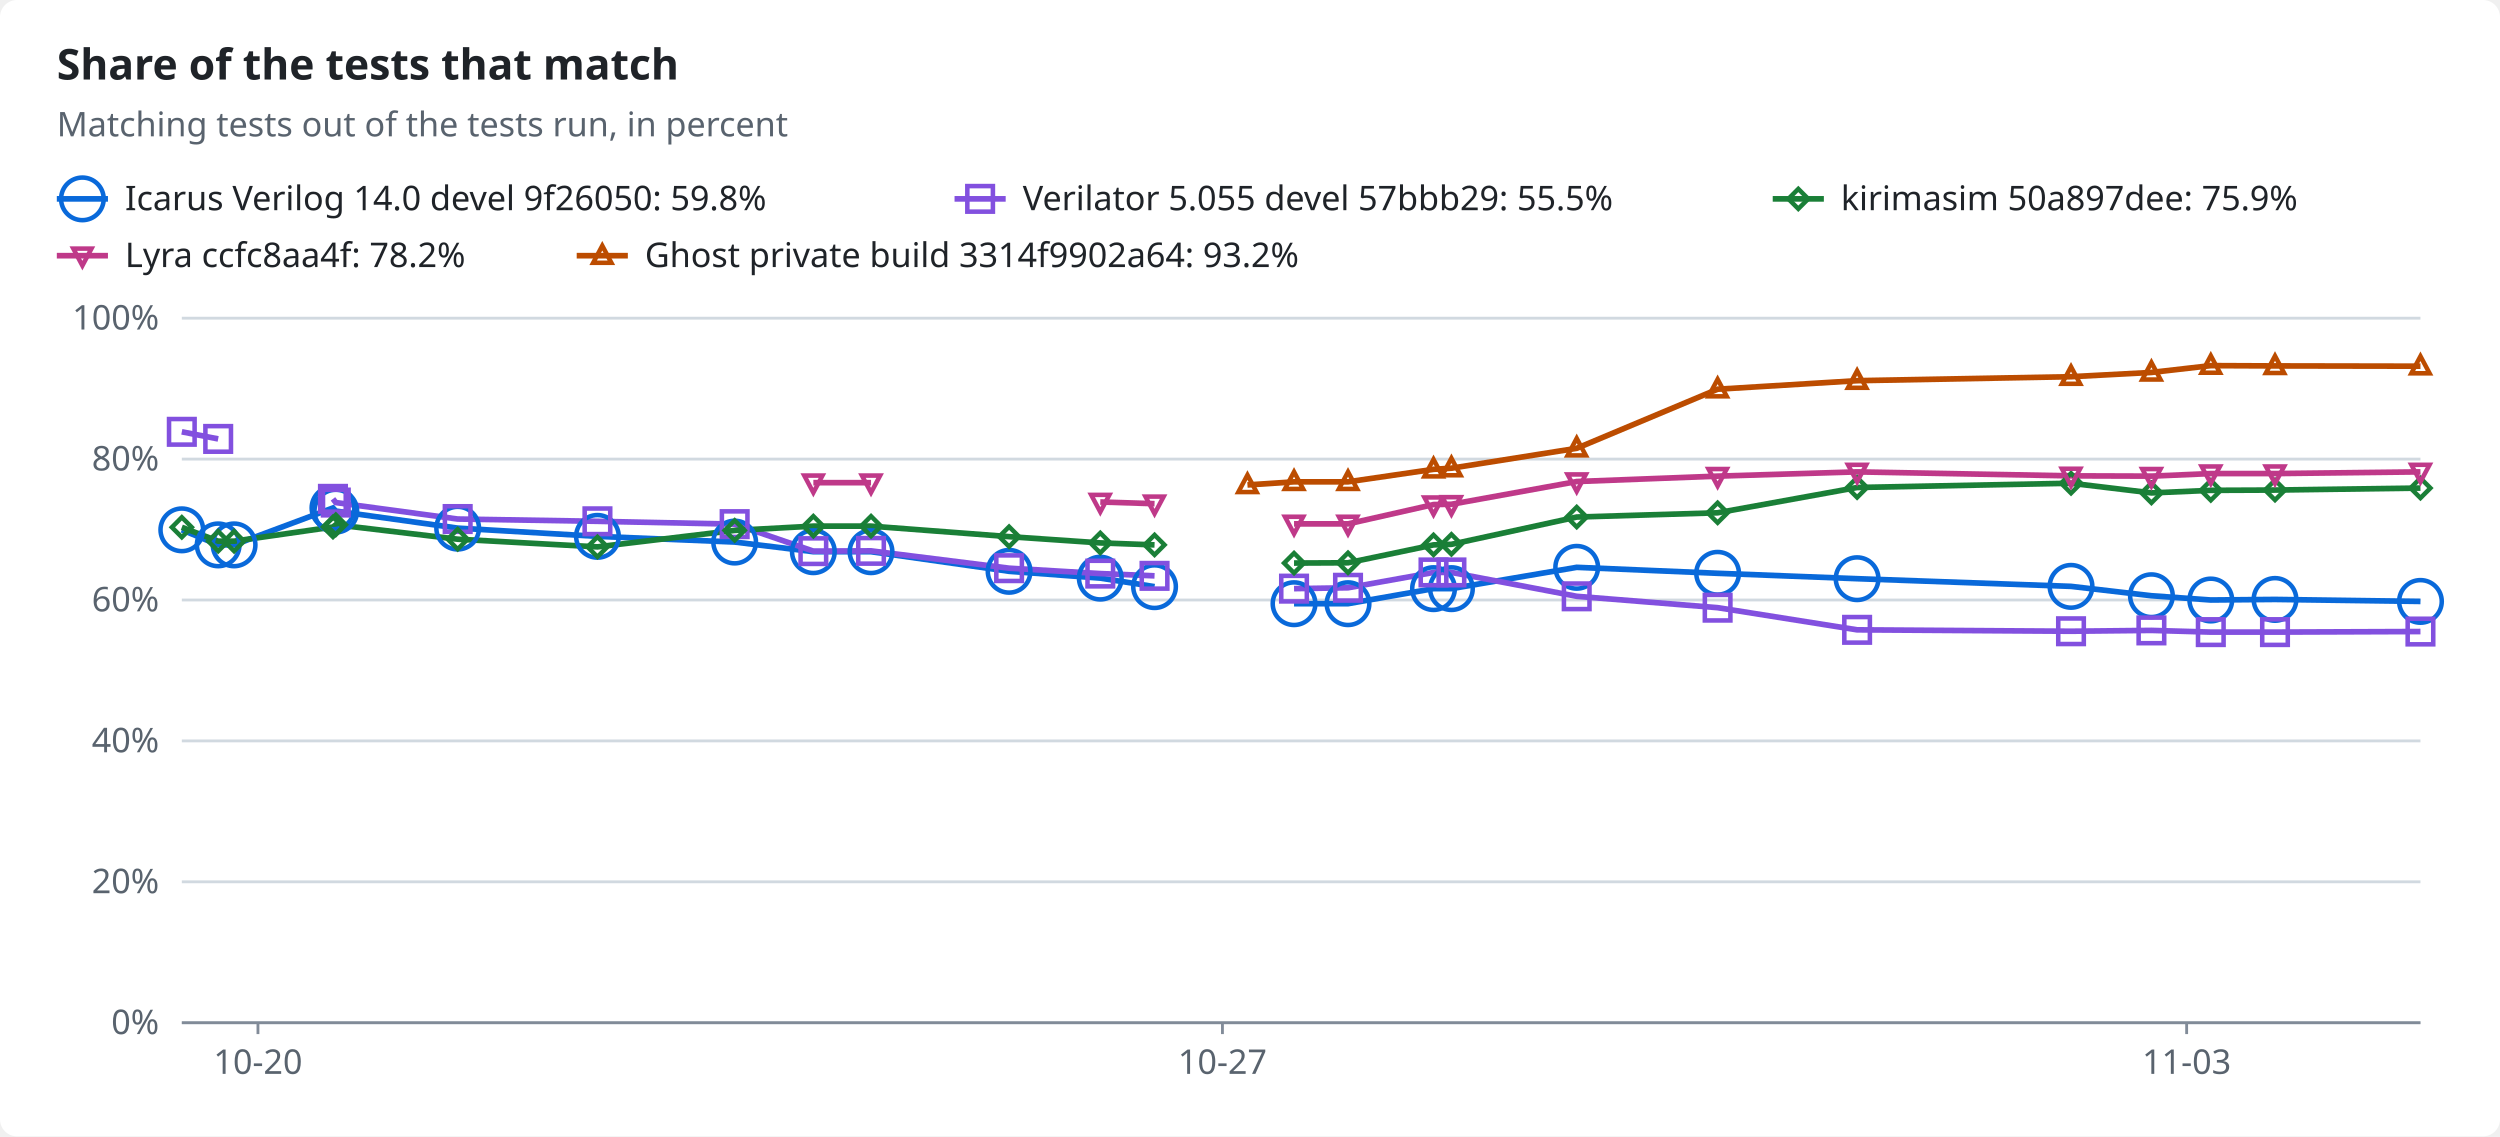
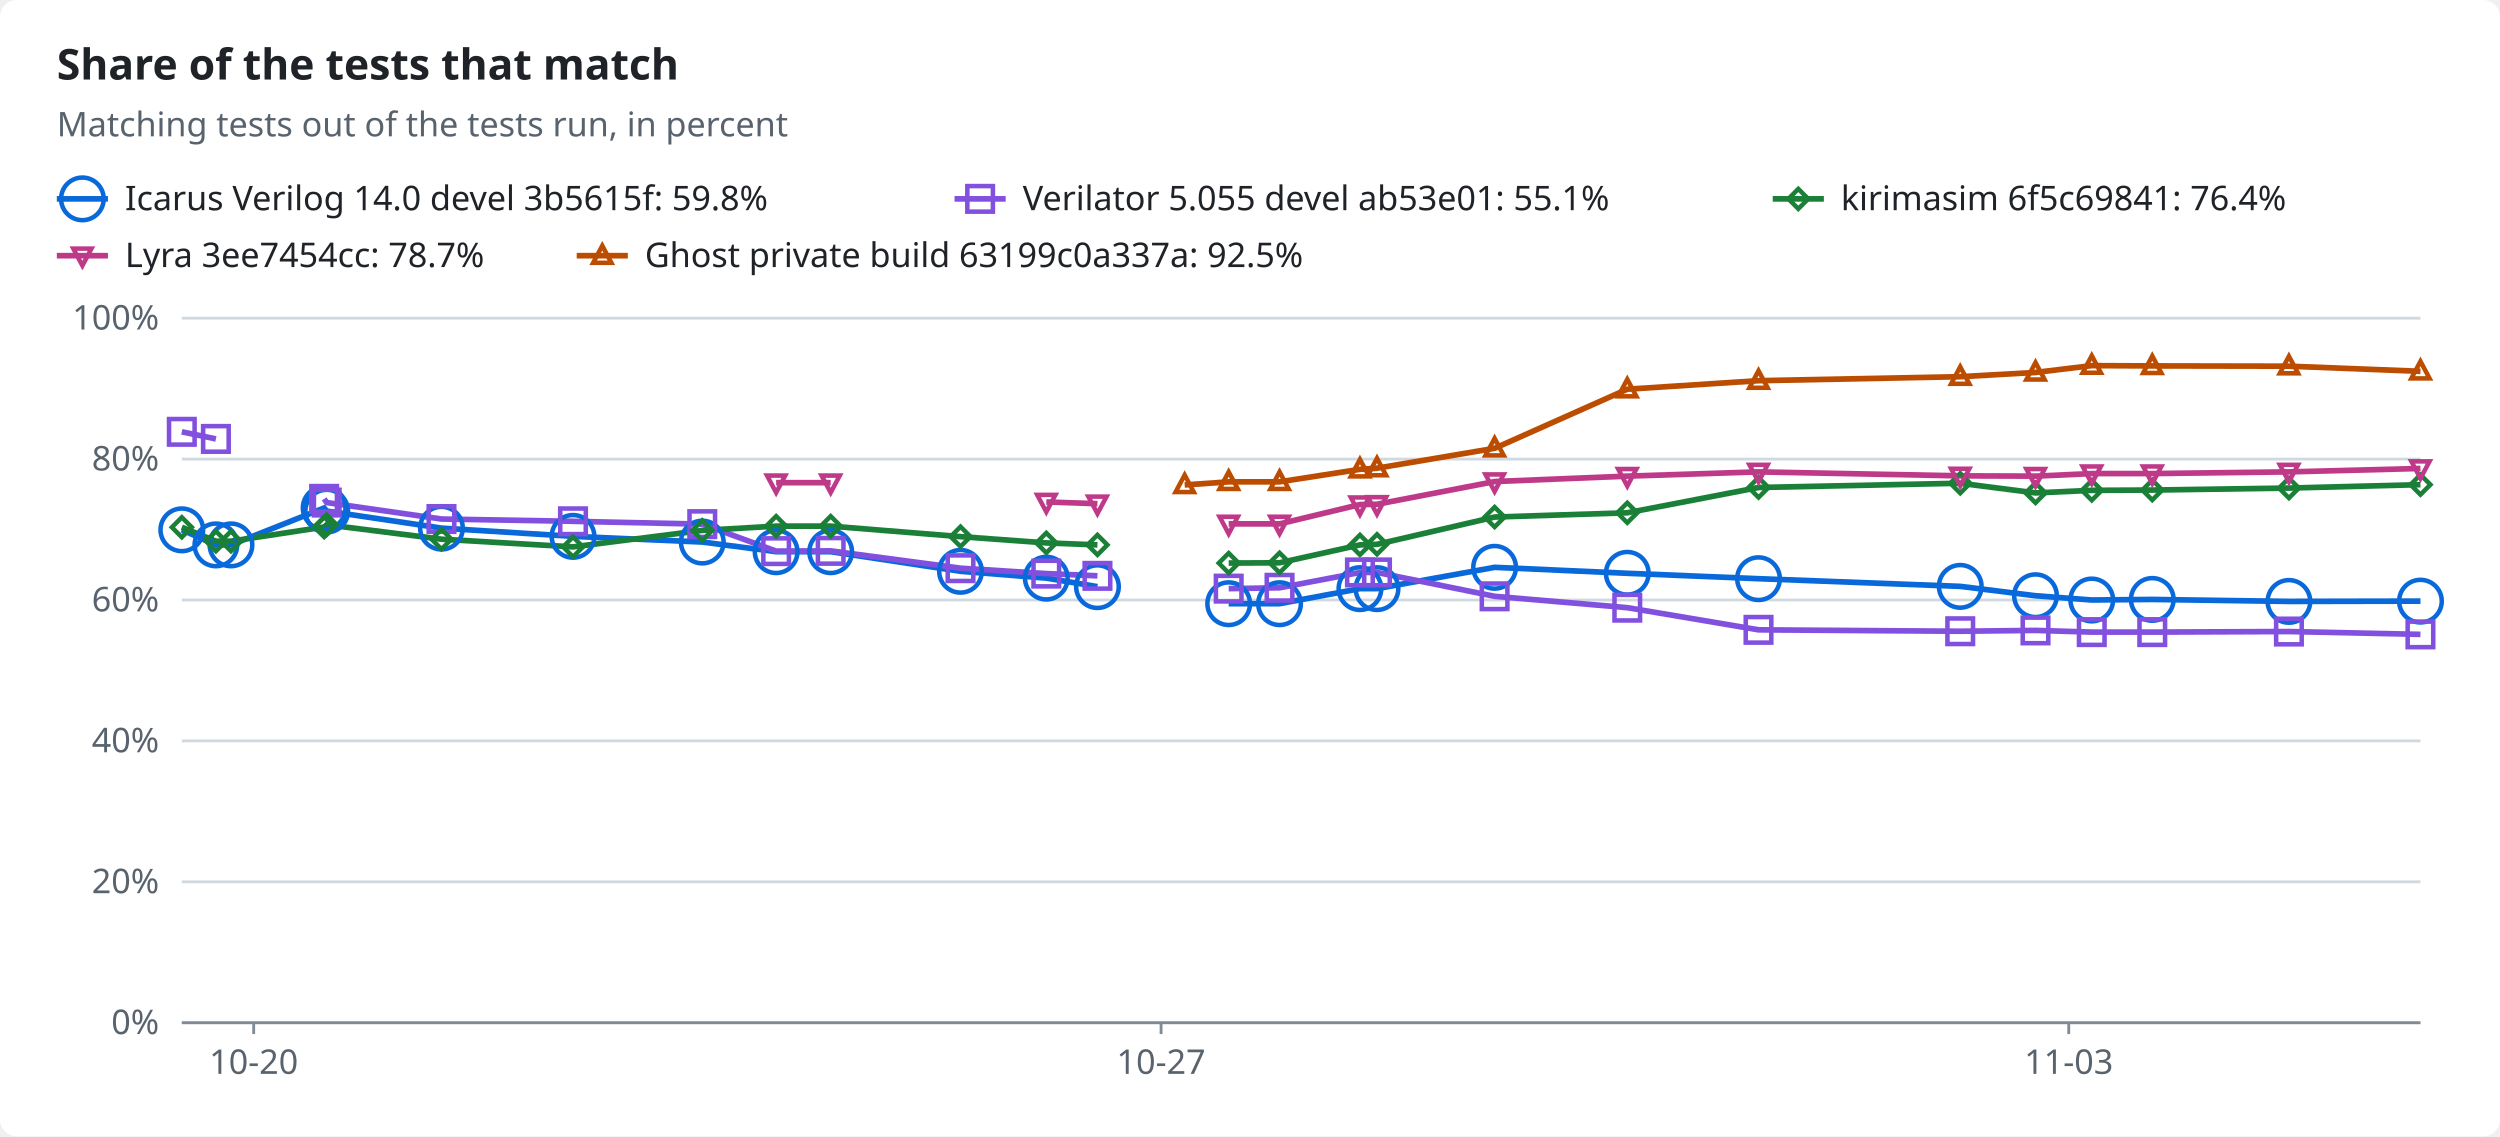
<svg xmlns="http://www.w3.org/2000/svg" width="880" height="400" viewBox="0 0 880 400" role="img">
  <style>text{font-family:-apple-system,BlinkMacSystemFont,"Segoe UI","Noto Sans",Helvetica,Arial,sans-serif;font-size:12px;fill:#1f2328;stroke:none}.bg{fill:#ffffff}.muted{fill:#59636e}.title{font-size:15px;font-weight:600}.grid{stroke:#d1d9e0;stroke-width:1}.axis{stroke:#818b98;stroke-width:1}.line{fill:none;stroke-width:2}.dashed{stroke-dasharray:5 4}.c-total{stroke:#59636e;fill:#59636e}.c-icarus{stroke:#0969da;fill:#0969da}.c-verilator{stroke:#8250df;fill:#8250df}.c-kirimasim{stroke:#1a7f37;fill:#1a7f37}.c-lyra{stroke:#bf3989;fill:#bf3989}.c-ghost{stroke:#bc4c00;fill:#bc4c00}.line{fill:none}.mk{fill:none;stroke-width:1.6}@media (prefers-color-scheme:dark){text{fill:#f0f6fc}.bg{fill:#0d1117}.muted{fill:#9198a1}.grid{stroke:#3d444d}.axis{stroke:#656c76}.c-total{stroke:#9198a1;fill:#9198a1}.c-icarus{stroke:#4493f8;fill:#4493f8}.c-verilator{stroke:#ab7df8;fill:#ab7df8}.c-kirimasim{stroke:#3fb950;fill:#3fb950}.c-lyra{stroke:#db61a2;fill:#db61a2}.c-ghost{stroke:#f0883e;fill:#f0883e}.line{fill:none}.mk{fill:none;stroke-width:1.6}}</style>
  <rect class="bg" width="880" height="400" rx="6" />
  <text x="20.0" y="28.0" class="title" text-anchor="start">Share of the tests that match</text>
  <text x="20.0" y="48.0" class="muted" text-anchor="start">Matching tests out of the tests run, in percent</text>
  <line class="line c-icarus" x1="20" x2="38" y1="70" y2="70" />
  <circle class="mk c-icarus" cx="29.0" cy="70.0" r="7.5" />
-   <text x="44.0" y="74.0" text-anchor="start">Icarus Verilog 14.0 devel 9f26050: 59.8%</text>
+   <text x="44.0" y="74.0" text-anchor="start">Icarus Verilog 14.0 devel 3b5615f: 59.8%</text>
  <line class="line c-verilator" x1="336" x2="354" y1="70" y2="70" />
  <rect class="mk c-verilator" x="340.5" y="65.5" width="9" height="9" />
-   <text x="360.0" y="74.0" text-anchor="start">Verilator 5.055 devel 57bbb29: 55.5%</text>
+   <text x="360.0" y="74.0" text-anchor="start">Verilator 5.055 devel ab53e01: 55.1%</text>
  <line class="line c-kirimasim" x1="624" x2="642" y1="70" y2="70" />
  <polygon class="mk c-kirimasim" points="633.0,66.5 636.5,70.0 633.0,73.5 629.5,70.0" />
-   <text x="648.0" y="74.0" text-anchor="start">kirimasim 50a897dee: 75.9%</text>
+   <text x="648.0" y="74.0" text-anchor="start">kirimasim 6f5c69841: 76.4%</text>
  <line class="line c-lyra" x1="20" x2="38" y1="90" y2="90" />
  <polygon class="mk c-lyra" points="29.0,93.5 32.2,87.5 25.8,87.5" />
-   <text x="44.0" y="94.0" text-anchor="start">Lyra ccfc8aa4f: 78.2%</text>
+   <text x="44.0" y="94.0" text-anchor="start">Lyra 3ee7454cc: 78.7%</text>
  <line class="line c-ghost" x1="203" x2="221" y1="90" y2="90" />
  <polygon class="mk c-ghost" points="212.0,86.5 215.2,92.5 208.8,92.5" />
-   <text x="227.0" y="94.0" text-anchor="start">Ghost private build 3314f9902a64: 93.2%</text>
+   <text x="227.0" y="94.0" text-anchor="start">Ghost private build 63199c0a337a: 92.5%</text>
  <line class="grid" x1="64" x2="852" y1="360.0" y2="360.0" />
  <text x="56.0" y="364.0" class="muted" text-anchor="end">0%</text>
  <line class="grid" x1="64" x2="852" y1="310.4" y2="310.4" />
  <text x="56.0" y="314.4" class="muted" text-anchor="end">20%</text>
  <line class="grid" x1="64" x2="852" y1="260.8" y2="260.8" />
  <text x="56.0" y="264.8" class="muted" text-anchor="end">40%</text>
  <line class="grid" x1="64" x2="852" y1="211.2" y2="211.2" />
  <text x="56.0" y="215.2" class="muted" text-anchor="end">60%</text>
  <line class="grid" x1="64" x2="852" y1="161.6" y2="161.6" />
  <text x="56.0" y="165.6" class="muted" text-anchor="end">80%</text>
  <line class="grid" x1="64" x2="852" y1="112.0" y2="112.0" />
  <text x="56.0" y="116.0" class="muted" text-anchor="end">100%</text>
  <line class="axis" x1="64" x2="852" y1="360" y2="360" />
-   <line class="axis" x1="90.8" x2="90.8" y1="360" y2="364" />
-   <text x="90.8" y="378.0" class="muted" text-anchor="middle">10-20</text>
-   <line class="axis" x1="430.3" x2="430.3" y1="360" y2="364" />
-   <text x="430.3" y="378.0" class="muted" text-anchor="middle">10-27</text>
-   <line class="axis" x1="769.7" x2="769.7" y1="360" y2="364" />
-   <text x="769.7" y="378.0" class="muted" text-anchor="middle">11-03</text>
-   <polyline class="line c-icarus" points="64.0,186.5 76.8,191.8 82.4,191.8 117.2,178.8 118.2,179.9 161.1,185.9 210.3,188.8 258.6,190.8 286.3,194.2 306.6,194.2 355.2,201.1 387.3,203.5 406.4,206.5" />
-   <polyline class="line c-icarus" points="455.5,212.5 474.5,212.5 504.6,207.2 510.9,207.2 555.0,199.7 604.6,201.8 653.7,203.7 729.0,206.4 757.3,209.7 778.2,211.2 800.8,211.0 852.0,211.7" />
-   <polyline class="line c-verilator" points="64.0,152.0 76.8,154.5" />
-   <polyline class="line c-verilator" points="117.2,175.6 118.2,176.9 161.1,182.7 210.3,183.5 258.6,184.5 286.3,194.0 306.6,193.9 355.2,200.0 387.3,201.9 406.4,202.7" />
-   <polyline class="line c-verilator" points="455.5,207.2 474.5,206.9 504.6,201.5 510.9,201.5 555.0,209.9 604.6,213.9 653.7,221.7 729.0,222.2 757.3,221.9 778.2,222.5 800.8,222.5 852.0,222.3" />
-   <polyline class="line c-kirimasim" points="64.0,185.6 76.8,190.5 82.4,190.5 117.2,185.5 118.2,184.7 161.1,189.8 210.3,192.5 258.6,186.7 286.3,185.2 306.6,185.2 355.2,188.9 387.3,191.1 406.4,191.8" />
-   <polyline class="line c-kirimasim" points="455.5,198.2 474.5,198.1 504.6,191.8 510.9,191.6 555.0,182.0 604.6,180.5 653.7,171.6 729.0,170.1 757.3,173.5 778.2,172.6 800.8,172.5 852.0,171.8" />
-   <polyline class="line c-lyra" points="286.3,169.9 306.6,169.9" />
-   <polyline class="line c-lyra" points="387.3,176.7 406.4,177.3" />
-   <polyline class="line c-lyra" points="455.5,184.4 474.5,184.4 504.6,177.6 510.9,177.5 555.0,169.5 604.6,167.6 653.7,166.1 729.0,167.5 757.3,167.6 778.2,166.7 800.8,166.7 852.0,166.1" />
-   <polyline class="line c-ghost" points="439.1,170.7 455.5,169.6 474.5,169.6 504.6,165.2 510.9,164.8 555.0,157.8 604.6,137.0 653.7,134.0 729.0,132.6 757.3,131.1 778.2,128.7 800.8,128.8 852.0,128.9" />
+   <line class="axis" x1="89.3" x2="89.3" y1="360" y2="364" />
+   <text x="89.3" y="378.0" class="muted" text-anchor="middle">10-20</text>
+   <line class="axis" x1="408.7" x2="408.7" y1="360" y2="364" />
+   <text x="408.7" y="378.0" class="muted" text-anchor="middle">10-27</text>
+   <line class="axis" x1="728.2" x2="728.2" y1="360" y2="364" />
+   <text x="728.2" y="378.0" class="muted" text-anchor="middle">11-03</text>
+   <polyline class="line c-icarus" points="64.0,186.5 76.0,191.8 81.3,191.8 114.1,178.8 115.0,179.9 155.4,185.9 201.7,188.8 247.2,190.8 273.2,194.2 292.4,194.2 338.1,201.1 368.3,203.5 386.3,206.5" />
+   <polyline class="line c-icarus" points="432.5,212.5 450.4,212.5 478.7,207.2 484.7,207.2 526.1,199.7 572.8,201.8 619.0,203.7 690.0,206.4 716.5,209.7 736.3,211.2 757.6,211.0 805.7,211.7 852.0,211.6" />
+   <polyline class="line c-verilator" points="64.0,152.0 76.0,154.5" />
+   <polyline class="line c-verilator" points="114.1,175.6 115.0,176.9 155.4,182.7 201.7,183.5 247.2,184.5 273.2,194.0 292.4,193.9 338.1,200.0 368.3,201.9 386.3,202.7" />
+   <polyline class="line c-verilator" points="432.5,207.2 450.4,206.9 478.7,201.5 484.7,201.5 526.1,209.9 572.8,213.9 619.0,221.7 690.0,222.2 716.5,221.9 736.3,222.5 757.6,222.5 805.7,222.3 852.0,223.3" />
+   <polyline class="line c-kirimasim" points="64.0,185.6 76.0,190.5 81.3,190.5 114.1,185.5 115.0,184.7 155.4,189.8 201.7,192.5 247.2,186.7 273.2,185.2 292.4,185.2 338.1,188.9 368.3,191.1 386.3,191.8" />
+   <polyline class="line c-kirimasim" points="432.5,198.2 450.4,198.1 478.7,191.8 484.7,191.6 526.1,182.0 572.8,180.5 619.0,171.6 690.0,170.1 716.5,173.5 736.3,172.6 757.6,172.5 805.7,171.8 852.0,170.6" />
+   <polyline class="line c-lyra" points="273.2,169.9 292.4,169.9" />
+   <polyline class="line c-lyra" points="368.3,176.7 386.3,177.3" />
+   <polyline class="line c-lyra" points="432.5,184.4 450.4,184.4 478.7,177.6 484.7,177.5 526.1,169.5 572.8,167.6 619.0,166.1 690.0,167.5 716.5,167.6 736.3,166.7 757.6,166.7 805.7,166.1 852.0,164.9" />
+   <polyline class="line c-ghost" points="417.0,170.7 432.5,169.6 450.4,169.6 478.7,165.2 484.7,164.8 526.1,157.8 572.8,137.0 619.0,134.0 690.0,132.6 716.5,131.1 736.3,128.7 757.6,128.8 805.7,128.9 852.0,130.7" />
  <circle class="mk c-icarus" cx="64.0" cy="186.5" r="7.5" />
-   <circle class="mk c-icarus" cx="76.8" cy="191.8" r="7.5" />
-   <circle class="mk c-icarus" cx="82.4" cy="191.8" r="7.5" />
-   <circle class="mk c-icarus" cx="117.2" cy="178.8" r="7.5" />
-   <circle class="mk c-icarus" cx="118.2" cy="179.9" r="7.5" />
-   <circle class="mk c-icarus" cx="161.1" cy="185.9" r="7.5" />
-   <circle class="mk c-icarus" cx="210.3" cy="188.8" r="7.5" />
-   <circle class="mk c-icarus" cx="258.6" cy="190.8" r="7.5" />
-   <circle class="mk c-icarus" cx="286.3" cy="194.2" r="7.5" />
-   <circle class="mk c-icarus" cx="306.6" cy="194.2" r="7.5" />
-   <circle class="mk c-icarus" cx="355.2" cy="201.1" r="7.5" />
-   <circle class="mk c-icarus" cx="387.3" cy="203.5" r="7.5" />
-   <circle class="mk c-icarus" cx="406.4" cy="206.5" r="7.5" />
-   <circle class="mk c-icarus" cx="455.5" cy="212.5" r="7.5" />
-   <circle class="mk c-icarus" cx="474.5" cy="212.5" r="7.5" />
-   <circle class="mk c-icarus" cx="504.6" cy="207.2" r="7.5" />
-   <circle class="mk c-icarus" cx="510.9" cy="207.2" r="7.5" />
-   <circle class="mk c-icarus" cx="555.0" cy="199.7" r="7.5" />
-   <circle class="mk c-icarus" cx="604.6" cy="201.8" r="7.5" />
-   <circle class="mk c-icarus" cx="653.7" cy="203.7" r="7.5" />
-   <circle class="mk c-icarus" cx="729.0" cy="206.4" r="7.5" />
-   <circle class="mk c-icarus" cx="757.3" cy="209.7" r="7.5" />
-   <circle class="mk c-icarus" cx="778.2" cy="211.2" r="7.5" />
-   <circle class="mk c-icarus" cx="800.8" cy="211.0" r="7.5" />
-   <circle class="mk c-icarus" cx="852.0" cy="211.7" r="7.5" />
+   <circle class="mk c-icarus" cx="76.0" cy="191.8" r="7.5" />
+   <circle class="mk c-icarus" cx="81.3" cy="191.8" r="7.5" />
+   <circle class="mk c-icarus" cx="114.1" cy="178.8" r="7.5" />
+   <circle class="mk c-icarus" cx="115.0" cy="179.9" r="7.5" />
+   <circle class="mk c-icarus" cx="155.4" cy="185.9" r="7.5" />
+   <circle class="mk c-icarus" cx="201.7" cy="188.8" r="7.5" />
+   <circle class="mk c-icarus" cx="247.2" cy="190.8" r="7.5" />
+   <circle class="mk c-icarus" cx="273.2" cy="194.2" r="7.5" />
+   <circle class="mk c-icarus" cx="292.4" cy="194.2" r="7.5" />
+   <circle class="mk c-icarus" cx="338.1" cy="201.1" r="7.5" />
+   <circle class="mk c-icarus" cx="368.3" cy="203.5" r="7.5" />
+   <circle class="mk c-icarus" cx="386.3" cy="206.5" r="7.5" />
+   <circle class="mk c-icarus" cx="432.5" cy="212.5" r="7.5" />
+   <circle class="mk c-icarus" cx="450.4" cy="212.5" r="7.5" />
+   <circle class="mk c-icarus" cx="478.7" cy="207.2" r="7.5" />
+   <circle class="mk c-icarus" cx="484.7" cy="207.2" r="7.5" />
+   <circle class="mk c-icarus" cx="526.1" cy="199.7" r="7.5" />
+   <circle class="mk c-icarus" cx="572.8" cy="201.8" r="7.5" />
+   <circle class="mk c-icarus" cx="619.0" cy="203.7" r="7.5" />
+   <circle class="mk c-icarus" cx="690.0" cy="206.4" r="7.5" />
+   <circle class="mk c-icarus" cx="716.5" cy="209.7" r="7.5" />
+   <circle class="mk c-icarus" cx="736.3" cy="211.2" r="7.5" />
+   <circle class="mk c-icarus" cx="757.6" cy="211.0" r="7.5" />
+   <circle class="mk c-icarus" cx="805.7" cy="211.7" r="7.5" />
+   <circle class="mk c-icarus" cx="852.0" cy="211.6" r="7.5" />
  <rect class="mk c-verilator" x="59.5" y="147.5" width="9" height="9" />
-   <rect class="mk c-verilator" x="72.3" y="150.0" width="9" height="9" />
-   <rect class="mk c-verilator" x="112.7" y="171.1" width="9" height="9" />
-   <rect class="mk c-verilator" x="113.7" y="172.4" width="9" height="9" />
-   <rect class="mk c-verilator" x="156.6" y="178.2" width="9" height="9" />
-   <rect class="mk c-verilator" x="205.8" y="179.0" width="9" height="9" />
-   <rect class="mk c-verilator" x="254.1" y="180.0" width="9" height="9" />
-   <rect class="mk c-verilator" x="281.8" y="189.5" width="9" height="9" />
-   <rect class="mk c-verilator" x="302.1" y="189.4" width="9" height="9" />
-   <rect class="mk c-verilator" x="350.7" y="195.5" width="9" height="9" />
-   <rect class="mk c-verilator" x="382.8" y="197.4" width="9" height="9" />
-   <rect class="mk c-verilator" x="401.9" y="198.2" width="9" height="9" />
-   <rect class="mk c-verilator" x="451.0" y="202.7" width="9" height="9" />
-   <rect class="mk c-verilator" x="470.0" y="202.4" width="9" height="9" />
-   <rect class="mk c-verilator" x="500.1" y="197.0" width="9" height="9" />
-   <rect class="mk c-verilator" x="506.4" y="197.0" width="9" height="9" />
-   <rect class="mk c-verilator" x="550.5" y="205.4" width="9" height="9" />
-   <rect class="mk c-verilator" x="600.1" y="209.4" width="9" height="9" />
-   <rect class="mk c-verilator" x="649.2" y="217.2" width="9" height="9" />
-   <rect class="mk c-verilator" x="724.5" y="217.7" width="9" height="9" />
-   <rect class="mk c-verilator" x="752.8" y="217.4" width="9" height="9" />
-   <rect class="mk c-verilator" x="773.7" y="218.0" width="9" height="9" />
-   <rect class="mk c-verilator" x="796.3" y="218.0" width="9" height="9" />
-   <rect class="mk c-verilator" x="847.5" y="217.8" width="9" height="9" />
+   <rect class="mk c-verilator" x="71.5" y="150.0" width="9" height="9" />
+   <rect class="mk c-verilator" x="109.6" y="171.1" width="9" height="9" />
+   <rect class="mk c-verilator" x="110.5" y="172.4" width="9" height="9" />
+   <rect class="mk c-verilator" x="150.9" y="178.2" width="9" height="9" />
+   <rect class="mk c-verilator" x="197.2" y="179.0" width="9" height="9" />
+   <rect class="mk c-verilator" x="242.7" y="180.0" width="9" height="9" />
+   <rect class="mk c-verilator" x="268.7" y="189.5" width="9" height="9" />
+   <rect class="mk c-verilator" x="287.9" y="189.4" width="9" height="9" />
+   <rect class="mk c-verilator" x="333.6" y="195.5" width="9" height="9" />
+   <rect class="mk c-verilator" x="363.8" y="197.4" width="9" height="9" />
+   <rect class="mk c-verilator" x="381.8" y="198.2" width="9" height="9" />
+   <rect class="mk c-verilator" x="428.0" y="202.7" width="9" height="9" />
+   <rect class="mk c-verilator" x="445.9" y="202.4" width="9" height="9" />
+   <rect class="mk c-verilator" x="474.2" y="197.0" width="9" height="9" />
+   <rect class="mk c-verilator" x="480.2" y="197.0" width="9" height="9" />
+   <rect class="mk c-verilator" x="521.6" y="205.4" width="9" height="9" />
+   <rect class="mk c-verilator" x="568.3" y="209.4" width="9" height="9" />
+   <rect class="mk c-verilator" x="614.5" y="217.2" width="9" height="9" />
+   <rect class="mk c-verilator" x="685.5" y="217.7" width="9" height="9" />
+   <rect class="mk c-verilator" x="712.0" y="217.4" width="9" height="9" />
+   <rect class="mk c-verilator" x="731.8" y="218.0" width="9" height="9" />
+   <rect class="mk c-verilator" x="753.1" y="218.0" width="9" height="9" />
+   <rect class="mk c-verilator" x="801.2" y="217.8" width="9" height="9" />
+   <rect class="mk c-verilator" x="847.5" y="218.8" width="9" height="9" />
  <polygon class="mk c-kirimasim" points="64.0,182.1 67.5,185.6 64.0,189.1 60.5,185.6" />
-   <polygon class="mk c-kirimasim" points="76.8,187.0 80.3,190.5 76.8,194.0 73.3,190.5" />
-   <polygon class="mk c-kirimasim" points="82.4,187.0 85.9,190.5 82.4,194.0 78.9,190.5" />
-   <polygon class="mk c-kirimasim" points="117.2,182.0 120.7,185.5 117.2,189.0 113.7,185.5" />
-   <polygon class="mk c-kirimasim" points="118.2,181.2 121.7,184.7 118.2,188.2 114.7,184.7" />
-   <polygon class="mk c-kirimasim" points="161.1,186.3 164.6,189.8 161.1,193.3 157.6,189.8" />
-   <polygon class="mk c-kirimasim" points="210.3,189.0 213.8,192.5 210.3,196.0 206.8,192.5" />
-   <polygon class="mk c-kirimasim" points="258.6,183.2 262.1,186.7 258.6,190.2 255.1,186.7" />
-   <polygon class="mk c-kirimasim" points="286.3,181.7 289.8,185.2 286.3,188.7 282.8,185.2" />
-   <polygon class="mk c-kirimasim" points="306.6,181.7 310.1,185.2 306.6,188.7 303.1,185.2" />
-   <polygon class="mk c-kirimasim" points="355.2,185.4 358.7,188.9 355.2,192.4 351.7,188.9" />
-   <polygon class="mk c-kirimasim" points="387.3,187.6 390.8,191.1 387.3,194.6 383.8,191.1" />
-   <polygon class="mk c-kirimasim" points="406.4,188.3 409.9,191.8 406.4,195.3 402.9,191.8" />
-   <polygon class="mk c-kirimasim" points="455.5,194.7 459.0,198.2 455.5,201.7 452.0,198.2" />
-   <polygon class="mk c-kirimasim" points="474.5,194.6 478.0,198.1 474.5,201.6 471.0,198.1" />
-   <polygon class="mk c-kirimasim" points="504.6,188.3 508.1,191.8 504.6,195.3 501.1,191.8" />
-   <polygon class="mk c-kirimasim" points="510.9,188.1 514.4,191.6 510.9,195.1 507.4,191.6" />
-   <polygon class="mk c-kirimasim" points="555.0,178.5 558.5,182.0 555.0,185.5 551.5,182.0" />
-   <polygon class="mk c-kirimasim" points="604.6,177.0 608.1,180.5 604.6,184.0 601.1,180.5" />
-   <polygon class="mk c-kirimasim" points="653.7,168.1 657.2,171.6 653.7,175.1 650.2,171.6" />
-   <polygon class="mk c-kirimasim" points="729.0,166.6 732.5,170.1 729.0,173.6 725.5,170.1" />
-   <polygon class="mk c-kirimasim" points="757.3,170.0 760.8,173.5 757.3,177.0 753.8,173.5" />
-   <polygon class="mk c-kirimasim" points="778.2,169.1 781.7,172.6 778.2,176.1 774.7,172.6" />
-   <polygon class="mk c-kirimasim" points="800.8,169.0 804.3,172.5 800.8,176.0 797.3,172.5" />
-   <polygon class="mk c-kirimasim" points="852.0,168.3 855.5,171.8 852.0,175.3 848.5,171.8" />
-   <polygon class="mk c-lyra" points="286.3,173.4 289.5,167.4 283.1,167.4" />
-   <polygon class="mk c-lyra" points="306.6,173.4 309.8,167.4 303.4,167.4" />
-   <polygon class="mk c-lyra" points="387.3,180.2 390.5,174.2 384.1,174.2" />
-   <polygon class="mk c-lyra" points="406.4,180.8 409.6,174.8 403.2,174.8" />
-   <polygon class="mk c-lyra" points="455.5,187.9 458.7,181.9 452.3,181.9" />
-   <polygon class="mk c-lyra" points="474.5,187.9 477.7,181.9 471.3,181.9" />
-   <polygon class="mk c-lyra" points="504.6,181.1 507.8,175.1 501.4,175.1" />
-   <polygon class="mk c-lyra" points="510.9,181.0 514.1,175.0 507.7,175.0" />
-   <polygon class="mk c-lyra" points="555.0,173.0 558.2,167.0 551.8,167.0" />
-   <polygon class="mk c-lyra" points="604.6,171.1 607.8,165.1 601.4,165.1" />
-   <polygon class="mk c-lyra" points="653.7,169.6 656.9,163.6 650.5,163.6" />
-   <polygon class="mk c-lyra" points="729.0,171.0 732.2,165.0 725.8,165.0" />
-   <polygon class="mk c-lyra" points="757.3,171.1 760.5,165.1 754.1,165.1" />
-   <polygon class="mk c-lyra" points="778.2,170.2 781.4,164.2 775.0,164.2" />
-   <polygon class="mk c-lyra" points="800.8,170.2 804.0,164.2 797.6,164.2" />
-   <polygon class="mk c-lyra" points="852.0,169.6 855.2,163.6 848.8,163.6" />
-   <polygon class="mk c-ghost" points="439.1,167.2 442.3,173.2 435.9,173.2" />
-   <polygon class="mk c-ghost" points="455.5,166.1 458.7,172.1 452.3,172.1" />
-   <polygon class="mk c-ghost" points="474.5,166.1 477.7,172.1 471.3,172.1" />
-   <polygon class="mk c-ghost" points="504.6,161.7 507.8,167.7 501.4,167.7" />
-   <polygon class="mk c-ghost" points="510.9,161.3 514.1,167.3 507.7,167.3" />
-   <polygon class="mk c-ghost" points="555.0,154.3 558.2,160.3 551.8,160.3" />
-   <polygon class="mk c-ghost" points="604.6,133.5 607.8,139.5 601.4,139.5" />
-   <polygon class="mk c-ghost" points="653.7,130.5 656.9,136.5 650.5,136.5" />
-   <polygon class="mk c-ghost" points="729.0,129.1 732.2,135.1 725.8,135.1" />
-   <polygon class="mk c-ghost" points="757.3,127.6 760.5,133.6 754.1,133.6" />
-   <polygon class="mk c-ghost" points="778.2,125.2 781.4,131.2 775.0,131.2" />
-   <polygon class="mk c-ghost" points="800.8,125.3 804.0,131.3 797.6,131.3" />
-   <polygon class="mk c-ghost" points="852.0,125.4 855.2,131.4 848.8,131.4" />
+   <polygon class="mk c-kirimasim" points="76.0,187.0 79.5,190.5 76.0,194.0 72.5,190.5" />
+   <polygon class="mk c-kirimasim" points="81.3,187.0 84.8,190.5 81.3,194.0 77.8,190.5" />
+   <polygon class="mk c-kirimasim" points="114.1,182.0 117.6,185.5 114.1,189.0 110.6,185.5" />
+   <polygon class="mk c-kirimasim" points="115.0,181.2 118.5,184.7 115.0,188.2 111.5,184.7" />
+   <polygon class="mk c-kirimasim" points="155.4,186.3 158.9,189.8 155.4,193.3 151.9,189.8" />
+   <polygon class="mk c-kirimasim" points="201.7,189.0 205.2,192.5 201.7,196.0 198.2,192.5" />
+   <polygon class="mk c-kirimasim" points="247.2,183.2 250.7,186.7 247.2,190.2 243.7,186.7" />
+   <polygon class="mk c-kirimasim" points="273.2,181.7 276.7,185.2 273.2,188.7 269.7,185.2" />
+   <polygon class="mk c-kirimasim" points="292.4,181.7 295.9,185.2 292.4,188.7 288.9,185.2" />
+   <polygon class="mk c-kirimasim" points="338.1,185.4 341.6,188.9 338.1,192.4 334.6,188.9" />
+   <polygon class="mk c-kirimasim" points="368.3,187.6 371.8,191.1 368.3,194.6 364.8,191.1" />
+   <polygon class="mk c-kirimasim" points="386.3,188.3 389.8,191.8 386.3,195.3 382.8,191.8" />
+   <polygon class="mk c-kirimasim" points="432.5,194.7 436.0,198.2 432.5,201.7 429.0,198.2" />
+   <polygon class="mk c-kirimasim" points="450.4,194.6 453.9,198.1 450.4,201.6 446.9,198.1" />
+   <polygon class="mk c-kirimasim" points="478.7,188.3 482.2,191.8 478.7,195.3 475.2,191.8" />
+   <polygon class="mk c-kirimasim" points="484.7,188.1 488.2,191.6 484.7,195.1 481.2,191.6" />
+   <polygon class="mk c-kirimasim" points="526.1,178.5 529.6,182.0 526.1,185.5 522.6,182.0" />
+   <polygon class="mk c-kirimasim" points="572.8,177.0 576.3,180.5 572.8,184.0 569.3,180.5" />
+   <polygon class="mk c-kirimasim" points="619.0,168.1 622.5,171.6 619.0,175.1 615.5,171.6" />
+   <polygon class="mk c-kirimasim" points="690.0,166.6 693.5,170.1 690.0,173.6 686.5,170.1" />
+   <polygon class="mk c-kirimasim" points="716.5,170.0 720.0,173.5 716.5,177.0 713.0,173.5" />
+   <polygon class="mk c-kirimasim" points="736.3,169.1 739.8,172.6 736.3,176.1 732.8,172.6" />
+   <polygon class="mk c-kirimasim" points="757.6,169.0 761.1,172.5 757.6,176.0 754.1,172.5" />
+   <polygon class="mk c-kirimasim" points="805.7,168.3 809.2,171.8 805.7,175.3 802.2,171.8" />
+   <polygon class="mk c-kirimasim" points="852.0,167.1 855.5,170.6 852.0,174.1 848.5,170.6" />
+   <polygon class="mk c-lyra" points="273.2,173.4 276.4,167.4 270.0,167.4" />
+   <polygon class="mk c-lyra" points="292.4,173.4 295.6,167.4 289.2,167.4" />
+   <polygon class="mk c-lyra" points="368.3,180.2 371.5,174.2 365.1,174.2" />
+   <polygon class="mk c-lyra" points="386.3,180.8 389.5,174.8 383.1,174.8" />
+   <polygon class="mk c-lyra" points="432.5,187.9 435.7,181.9 429.3,181.9" />
+   <polygon class="mk c-lyra" points="450.4,187.9 453.6,181.9 447.2,181.9" />
+   <polygon class="mk c-lyra" points="478.7,181.1 481.9,175.1 475.5,175.1" />
+   <polygon class="mk c-lyra" points="484.7,181.0 487.9,175.0 481.5,175.0" />
+   <polygon class="mk c-lyra" points="526.1,173.0 529.3,167.0 522.9,167.0" />
+   <polygon class="mk c-lyra" points="572.8,171.1 576.0,165.1 569.6,165.1" />
+   <polygon class="mk c-lyra" points="619.0,169.6 622.2,163.6 615.8,163.6" />
+   <polygon class="mk c-lyra" points="690.0,171.0 693.2,165.0 686.8,165.0" />
+   <polygon class="mk c-lyra" points="716.5,171.1 719.7,165.1 713.3,165.1" />
+   <polygon class="mk c-lyra" points="736.3,170.2 739.5,164.2 733.1,164.2" />
+   <polygon class="mk c-lyra" points="757.6,170.2 760.8,164.2 754.4,164.2" />
+   <polygon class="mk c-lyra" points="805.7,169.6 808.9,163.6 802.5,163.6" />
+   <polygon class="mk c-lyra" points="852.0,168.4 855.2,162.4 848.8,162.4" />
+   <polygon class="mk c-ghost" points="417.0,167.2 420.2,173.2 413.8,173.2" />
+   <polygon class="mk c-ghost" points="432.5,166.1 435.7,172.1 429.3,172.1" />
+   <polygon class="mk c-ghost" points="450.4,166.1 453.6,172.1 447.2,172.1" />
+   <polygon class="mk c-ghost" points="478.7,161.7 481.9,167.7 475.5,167.7" />
+   <polygon class="mk c-ghost" points="484.7,161.3 487.9,167.3 481.5,167.3" />
+   <polygon class="mk c-ghost" points="526.1,154.3 529.3,160.3 522.9,160.3" />
+   <polygon class="mk c-ghost" points="572.8,133.5 576.0,139.5 569.6,139.5" />
+   <polygon class="mk c-ghost" points="619.0,130.5 622.2,136.5 615.8,136.5" />
+   <polygon class="mk c-ghost" points="690.0,129.1 693.2,135.1 686.8,135.1" />
+   <polygon class="mk c-ghost" points="716.5,127.6 719.7,133.6 713.3,133.6" />
+   <polygon class="mk c-ghost" points="736.3,125.2 739.5,131.2 733.1,131.2" />
+   <polygon class="mk c-ghost" points="757.6,125.3 760.8,131.3 754.4,131.3" />
+   <polygon class="mk c-ghost" points="805.7,125.4 808.9,131.4 802.5,131.4" />
+   <polygon class="mk c-ghost" points="852.0,127.2 855.2,133.2 848.8,133.2" />
</svg>
